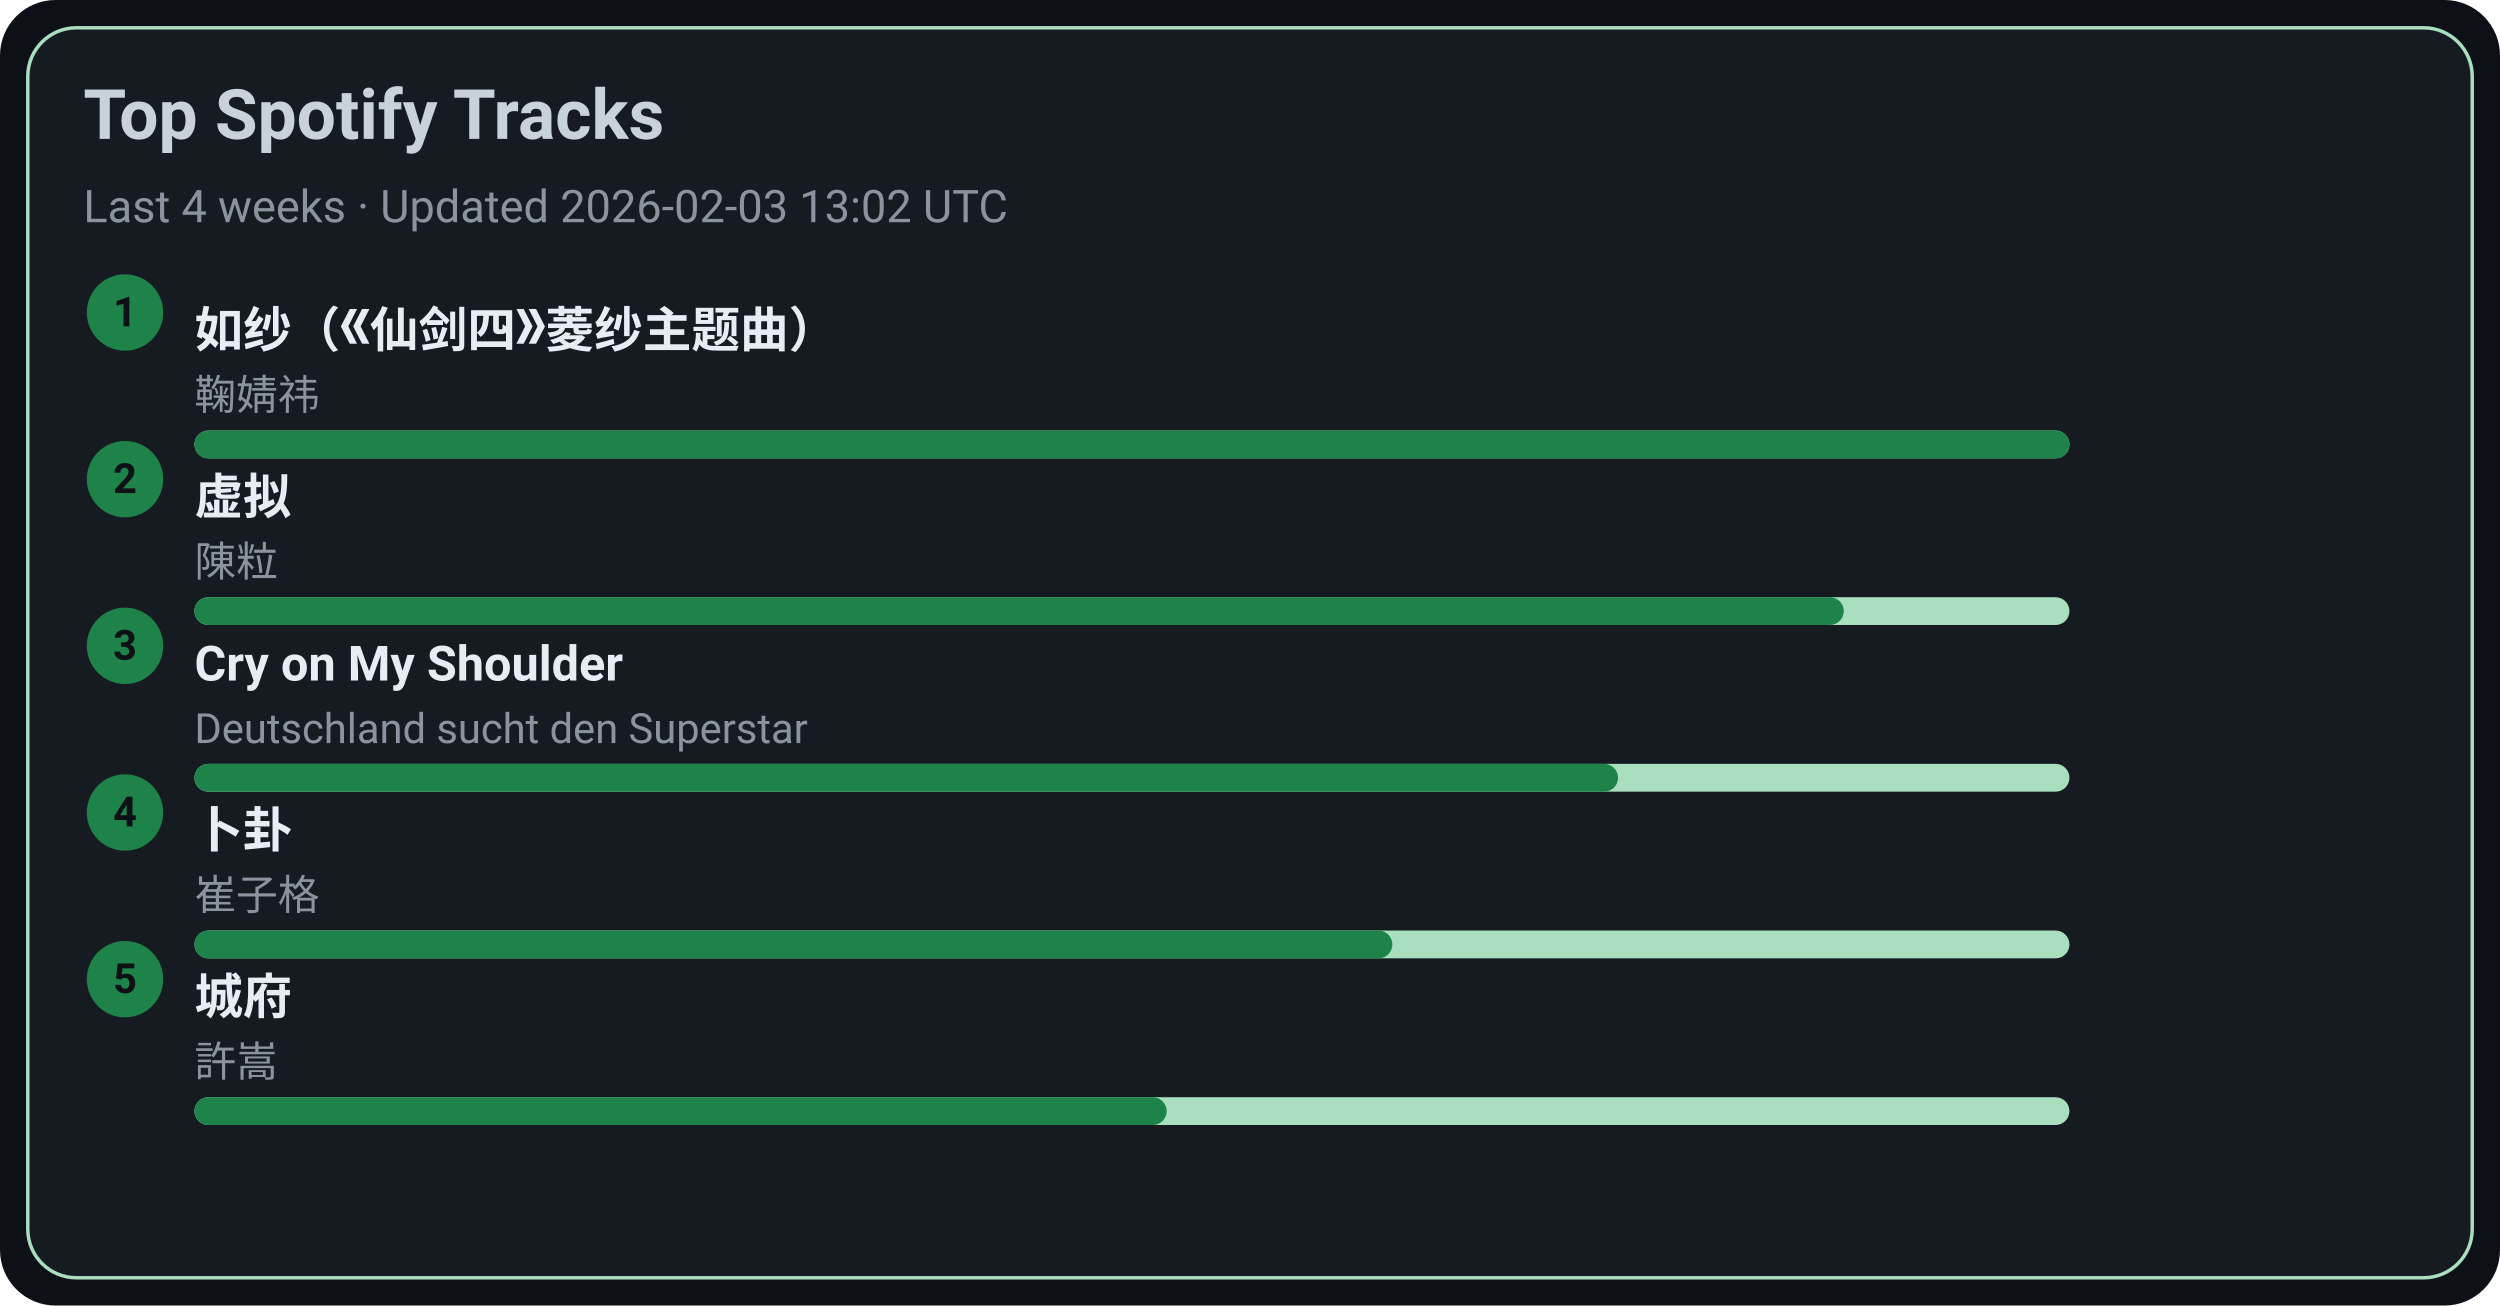
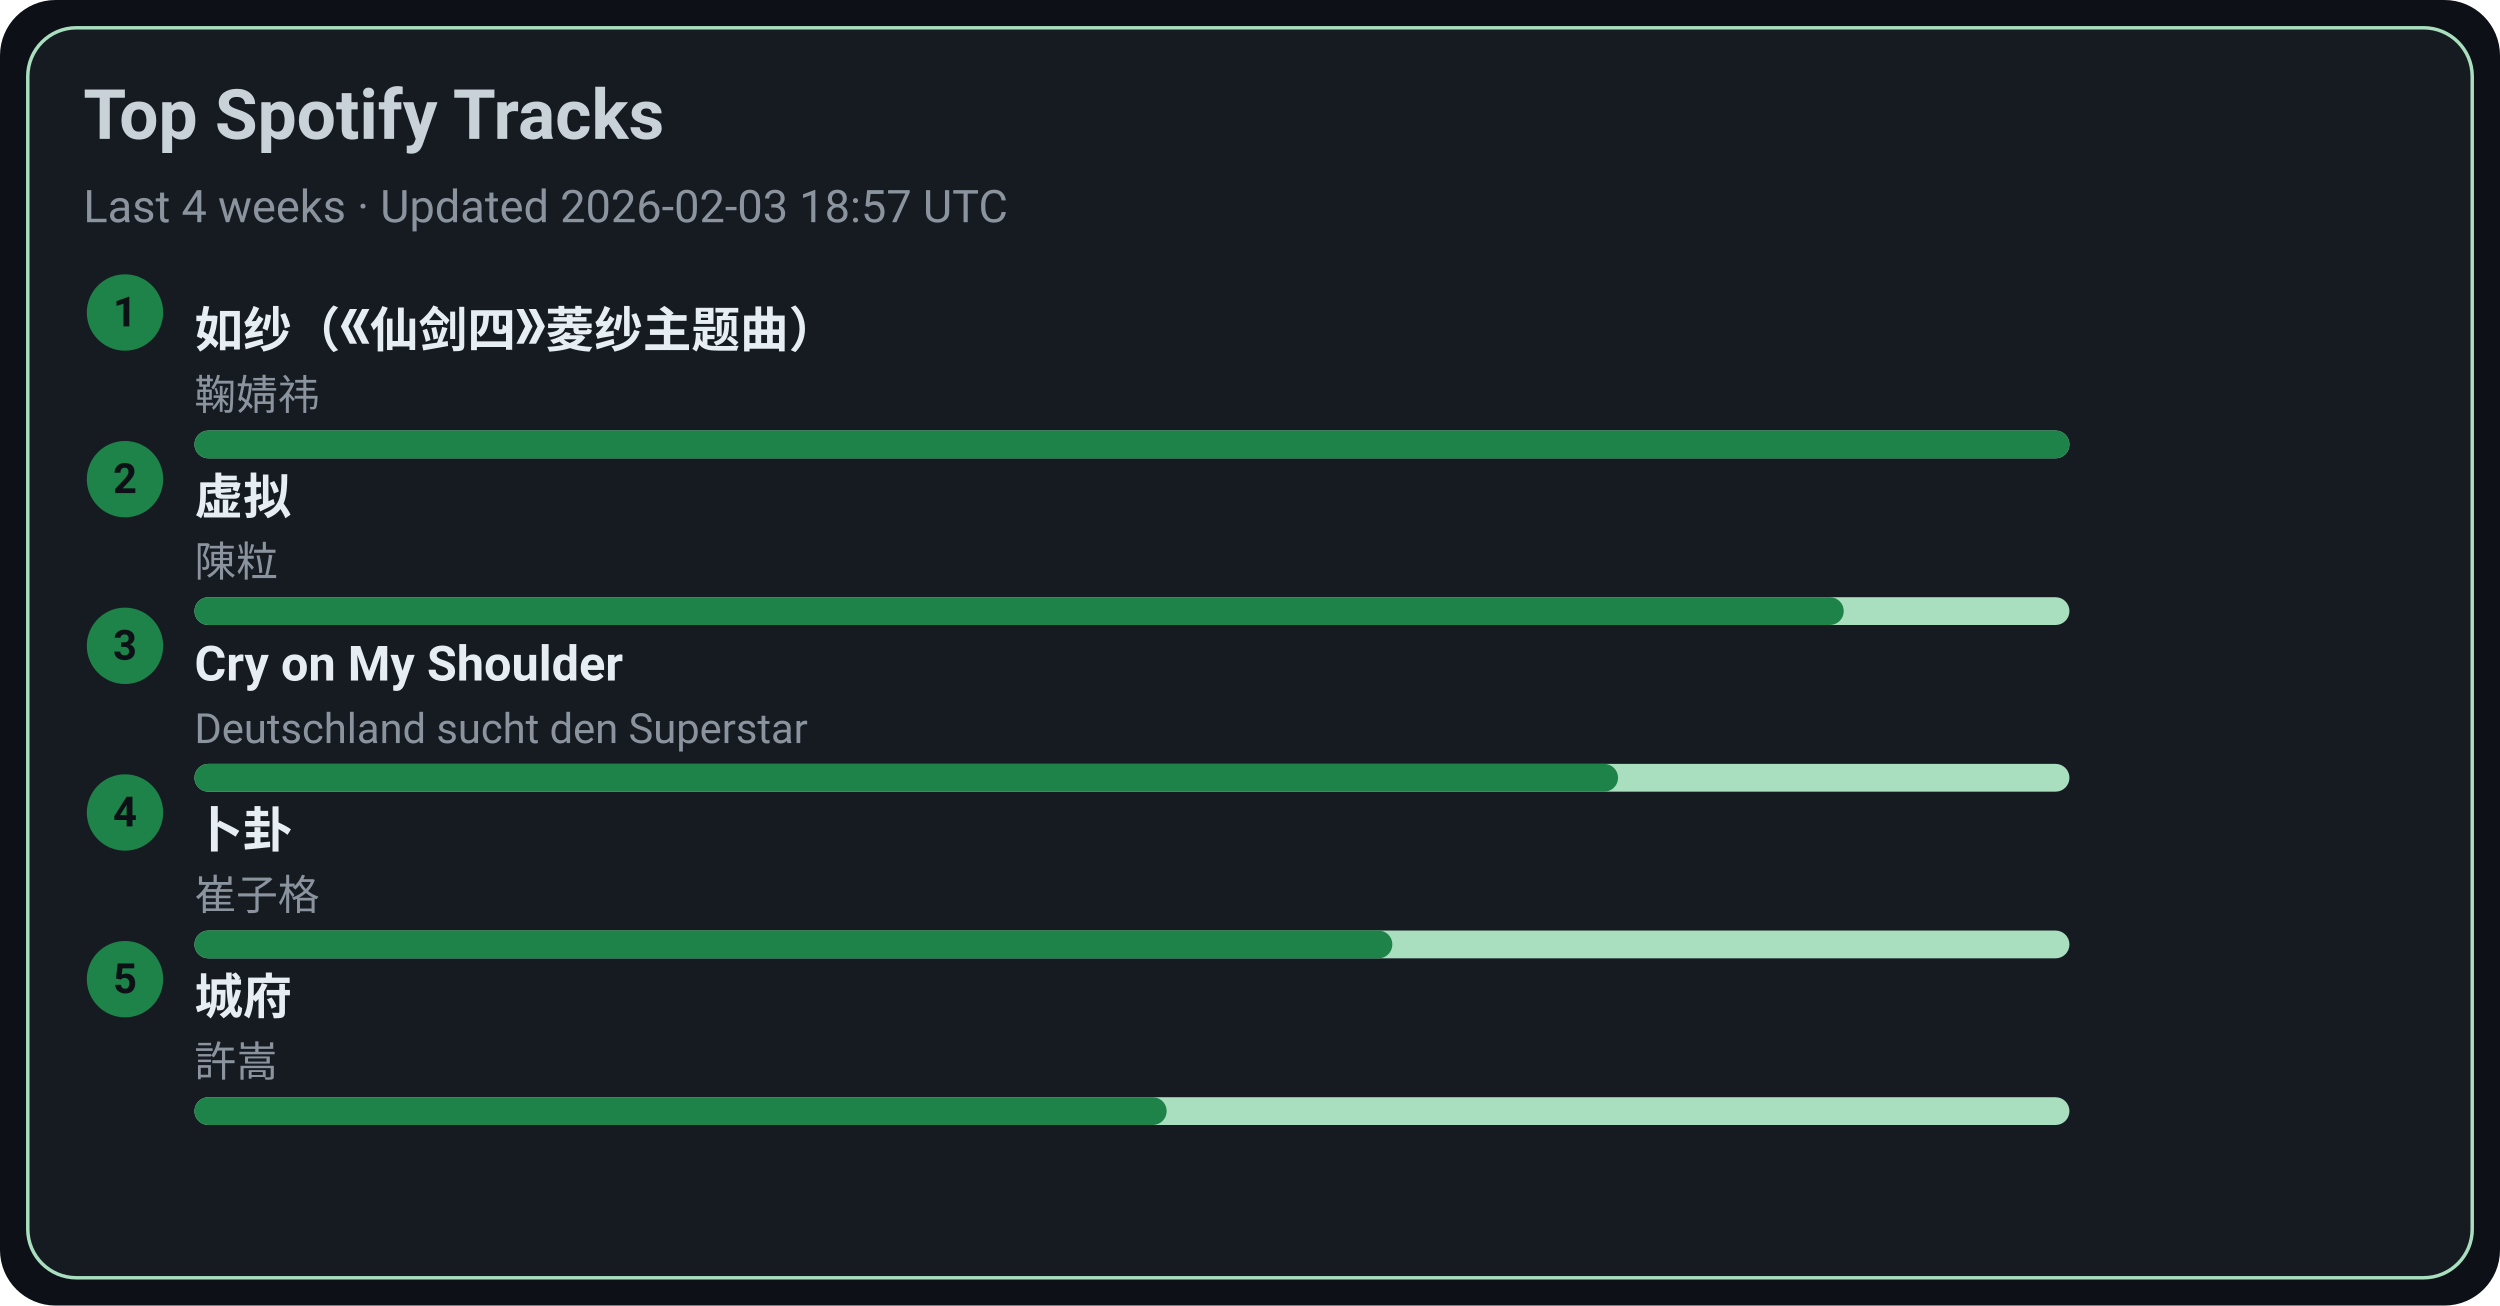
<svg xmlns="http://www.w3.org/2000/svg" width="720" height="376" viewBox="0 0 720 376">
  <style>text{font-family:-apple-system,BlinkMacSystemFont,Segoe UI,Roboto,Ubuntu,Helvetica Neue,Arial,Noto Sans,sans-serif}</style>
  <rect width="720" height="376" rx="16" fill="#0d1117" />
  <rect x="8" y="8" width="704" height="360" rx="14" fill="#161b22" stroke="#A9DFBF" />
  <text x="24" y="40" font-size="20" fill="#c9d1d9" font-weight="600">Top Spotify Tracks</text>
-   <text x="24" y="64" font-size="13" fill="#8b949e">Last 4 weeks · Updated 2026-02-03 13:02 UTC</text>
+   <text x="24" y="64" font-size="13" fill="#8b949e">Last 4 weeks · Updated 2026-02-03 18:57 UTC</text>
  <circle cx="36" cy="90" r="11" fill="#1D8348" />
  <text x="36" y="94" text-anchor="middle" font-size="12" fill="#0d1117" font-weight="700">1</text>
  <a href="https://open.spotify.com/track/69FUNgvEVkNbHq43lgvdme" target="_blank" rel="noopener noreferrer">
    <text x="56" y="100" font-size="14" fill="#e6edf3" font-weight="600">如纱（《仙剑四》菱纱主题曲）</text>
  </a>
  <text x="56" y="118" font-size="12" fill="#8b949e">鞠婧祎</text>
  <rect x="56" y="124" width="540" height="8" rx="4" fill="#A9DFBF" />
  <rect x="56" y="124" width="540" height="8" rx="4" fill="#1D8348" />
  <circle cx="36" cy="138" r="11" fill="#1D8348" />
  <text x="36" y="142" text-anchor="middle" font-size="12" fill="#0d1117" font-weight="700">2</text>
  <a href="https://open.spotify.com/track/5l9sg05BhpfsdLfRvjGsAf" target="_blank" rel="noopener noreferrer">
    <text x="56" y="148" font-size="14" fill="#e6edf3" font-weight="600">虚拟</text>
  </a>
  <text x="56" y="166" font-size="12" fill="#8b949e">陳粒</text>
  <rect x="56" y="172" width="540" height="8" rx="4" fill="#A9DFBF" />
  <rect x="56" y="172" width="475" height="8" rx="4" fill="#1D8348" />
  <circle cx="36" cy="186" r="11" fill="#1D8348" />
  <text x="36" y="190" text-anchor="middle" font-size="12" fill="#0d1117" font-weight="700">3</text>
  <a href="https://open.spotify.com/track/6usmG2MoD0C0Lc2pNgCVWV" target="_blank" rel="noopener noreferrer">
    <text x="56" y="196" font-size="14" fill="#e6edf3" font-weight="600">Cry on My Shoulder</text>
  </a>
  <text x="56" y="214" font-size="12" fill="#8b949e">Deutschland sucht den Superstar</text>
  <rect x="56" y="220" width="540" height="8" rx="4" fill="#A9DFBF" />
  <rect x="56" y="220" width="410" height="8" rx="4" fill="#1D8348" />
  <circle cx="36" cy="234" r="11" fill="#1D8348" />
  <text x="36" y="238" text-anchor="middle" font-size="12" fill="#0d1117" font-weight="700">4</text>
  <a href="https://open.spotify.com/track/4ToeYifpQaikbYa7krOD6s" target="_blank" rel="noopener noreferrer">
    <text x="56" y="244" font-size="14" fill="#e6edf3" font-weight="600">卜卦</text>
  </a>
  <text x="56" y="262" font-size="12" fill="#8b949e">崔子格</text>
  <rect x="56" y="268" width="540" height="8" rx="4" fill="#A9DFBF" />
  <rect x="56" y="268" width="345" height="8" rx="4" fill="#1D8348" />
  <circle cx="36" cy="282" r="11" fill="#1D8348" />
  <text x="36" y="286" text-anchor="middle" font-size="12" fill="#0d1117" font-weight="700">5</text>
  <a href="https://open.spotify.com/track/4AmlSf7hye0QVpnHCcEoEw" target="_blank" rel="noopener noreferrer">
    <text x="56" y="292" font-size="14" fill="#e6edf3" font-weight="600">城府</text>
  </a>
  <text x="56" y="310" font-size="12" fill="#8b949e">許嵩</text>
  <rect x="56" y="316" width="540" height="8" rx="4" fill="#A9DFBF" />
  <rect x="56" y="316" width="280" height="8" rx="4" fill="#1D8348" />
</svg>
